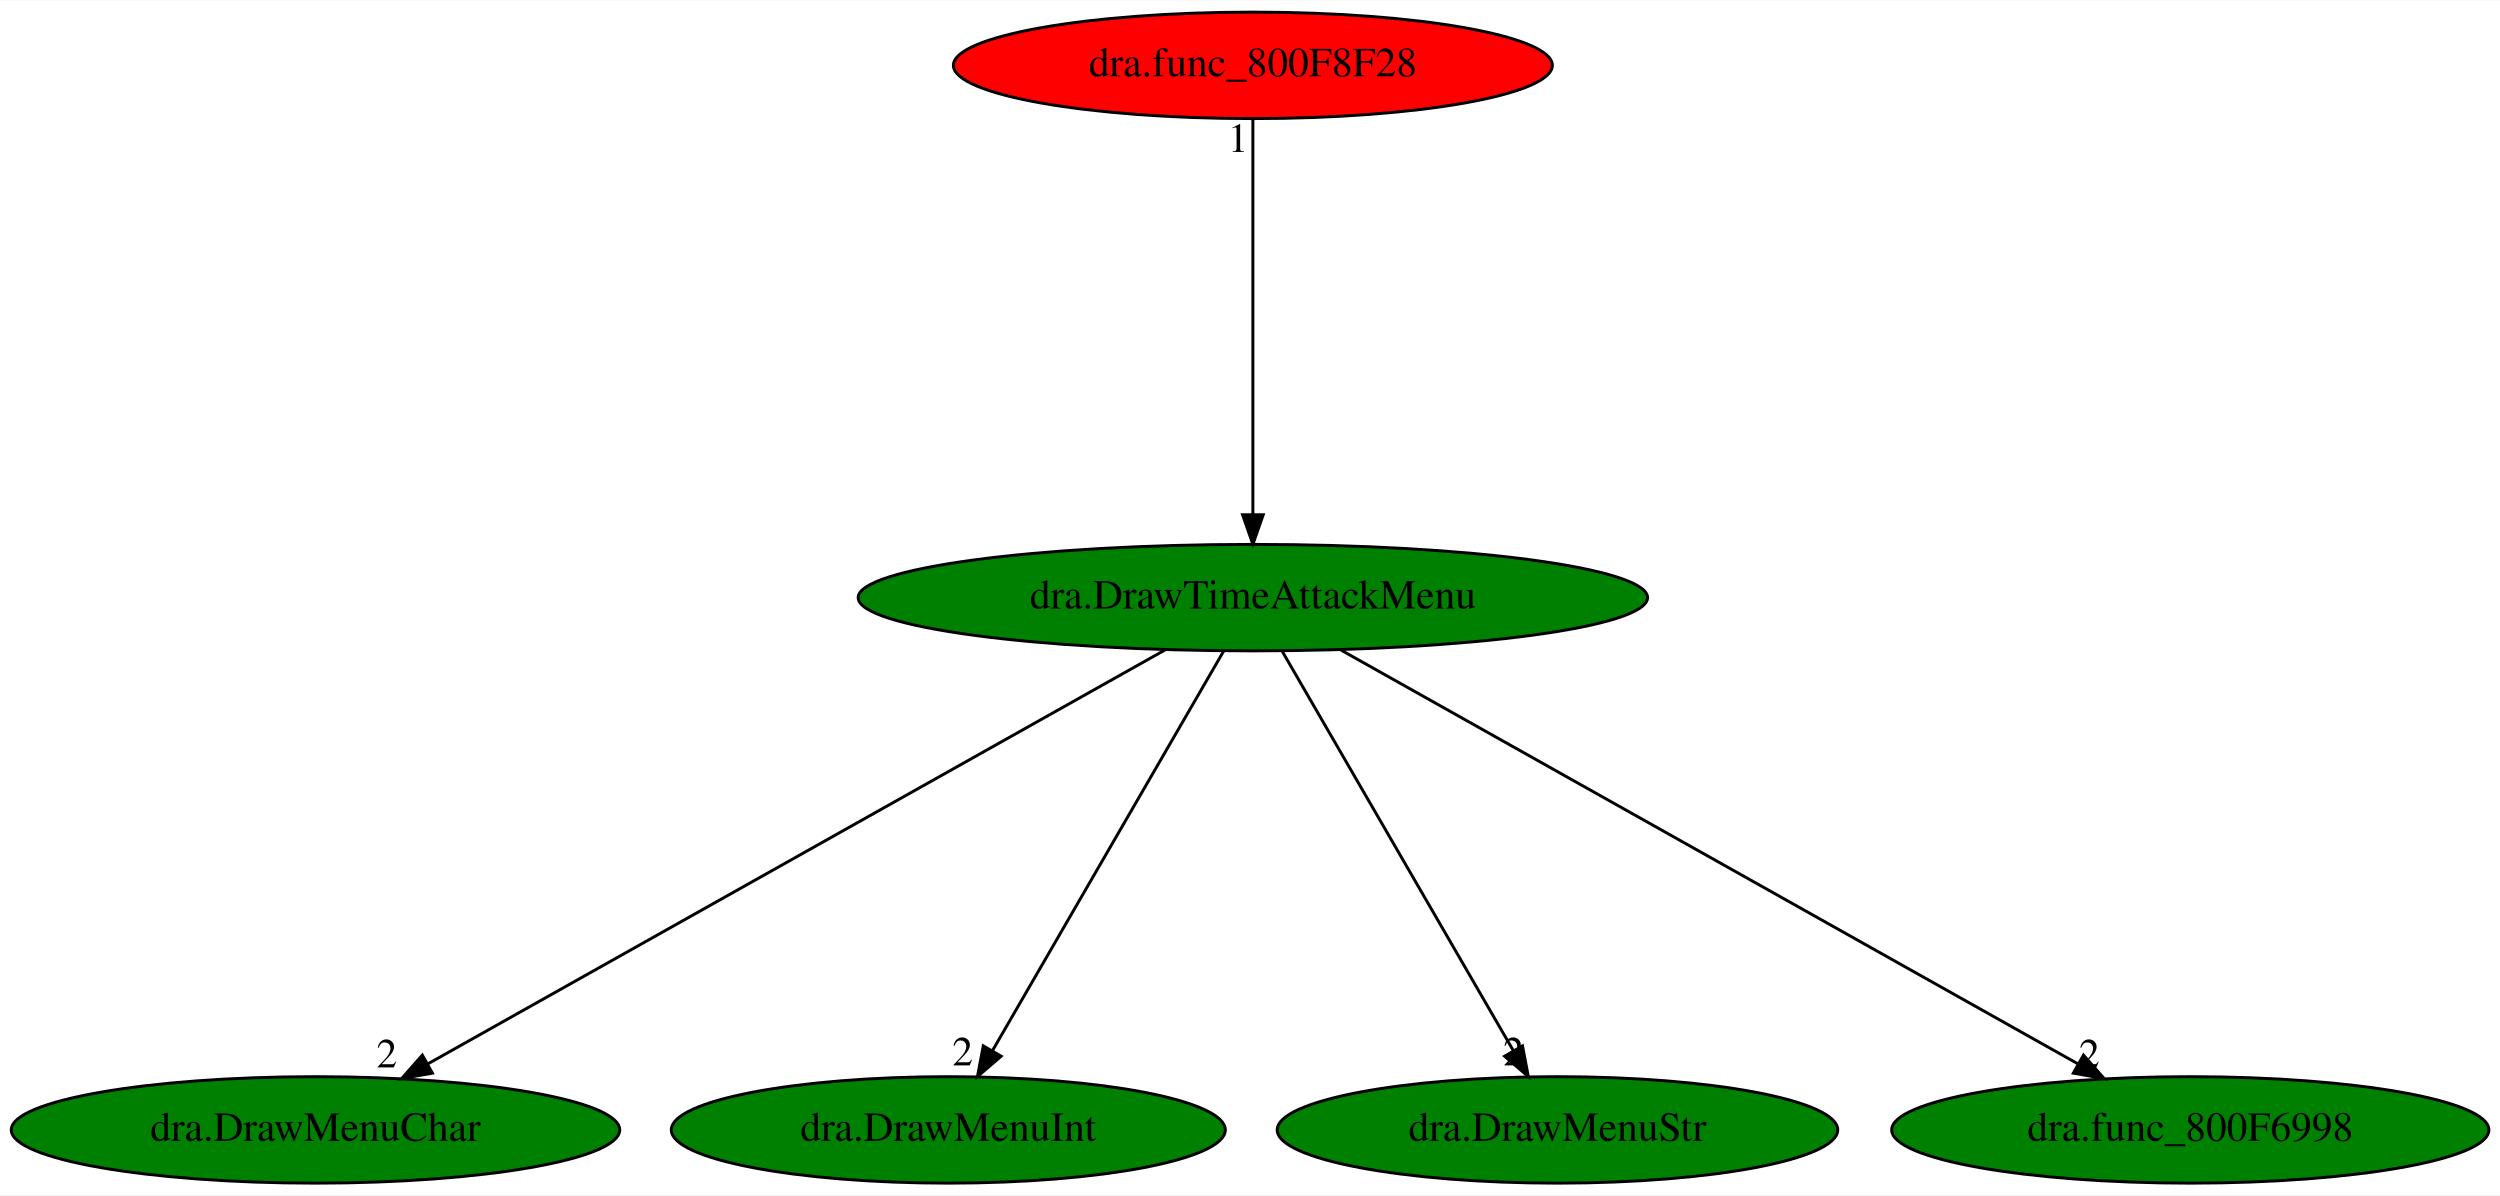
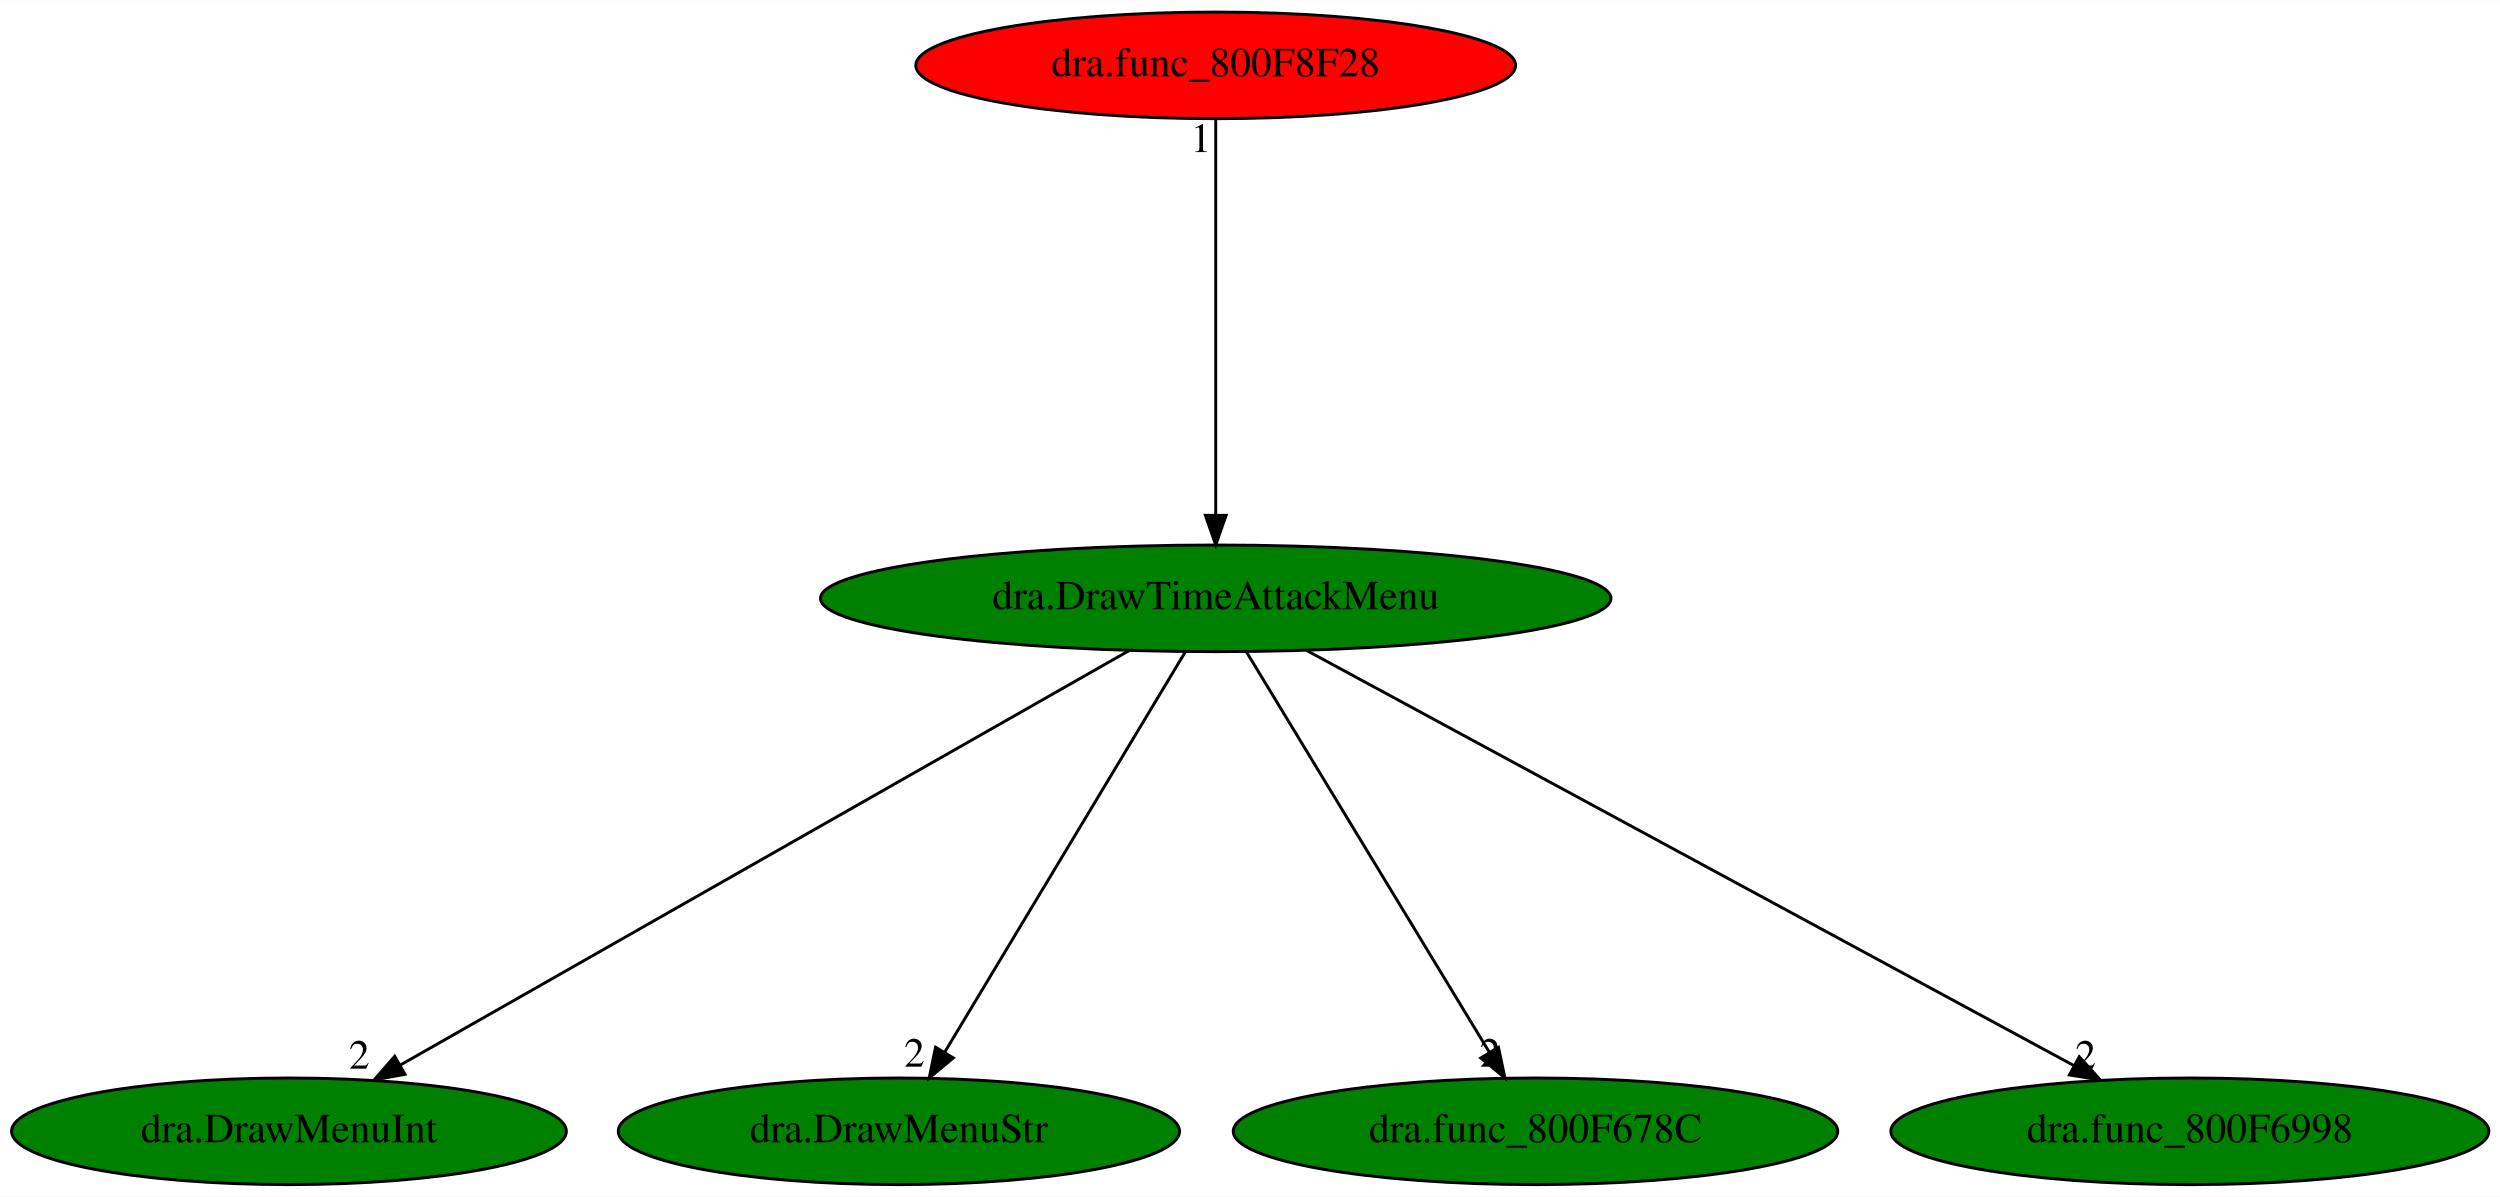
- <svg xmlns="http://www.w3.org/2000/svg" xmlns:xlink="http://www.w3.org/1999/xlink" width="845pt" height="404pt" viewBox="0.00 0.00 845.43 404.00">
+ <svg xmlns="http://www.w3.org/2000/svg" xmlns:xlink="http://www.w3.org/1999/xlink" width="844pt" height="404pt" viewBox="0.00 0.00 844.33 404.00">
  <g id="graph0" class="graph" transform="scale(1 1) rotate(0) translate(4 400)">
-     <polygon fill="white" stroke="transparent" points="-4,4 -4,-400 841.43,-400 841.43,4 -4,4" />
+     <polygon fill="white" stroke="transparent" points="-4,4 -4,-400 840.33,-400 840.33,4 -4,4" />
    <g id="node1" class="node">
-       <ellipse fill="green" stroke="black" cx="419.69" cy="-198" rx="133.48" ry="18" />
-       <text text-anchor="middle" x="419.69" y="-194.3" font-family="Times,serif" font-size="14.00">dra.DrawTimeAttackMenu</text>
+       <ellipse fill="green" stroke="black" cx="406.59" cy="-198" rx="133.48" ry="18" />
+       <text text-anchor="middle" x="406.59" y="-194.3" font-family="Times,serif" font-size="14.00">dra.DrawTimeAttackMenu</text>
    </g>
    <g id="node2" class="node">
      <g id="a_node2">
-         <a xlink:href="dra.DrawMenuChar.svg" xlink:title="dra.DrawMenuChar">
-           <ellipse fill="green" stroke="black" cx="102.69" cy="-18" rx="102.88" ry="18" />
-           <text text-anchor="middle" x="102.69" y="-14.3" font-family="Times,serif" font-size="14.00">dra.DrawMenuChar</text>
+         <a xlink:href="dra.DrawMenuInt.svg" xlink:title="dra.DrawMenuInt">
+           <ellipse fill="green" stroke="black" cx="93.59" cy="-18" rx="93.68" ry="18" />
+           <text text-anchor="middle" x="93.59" y="-14.3" font-family="Times,serif" font-size="14.00">dra.DrawMenuInt</text>
        </a>
      </g>
    </g>
    <g id="edge1" class="edge">
-       <path fill="none" stroke="black" d="M390.15,-180.41C332.43,-148 204.74,-76.3 140.77,-40.38" />
-       <polygon fill="black" stroke="black" points="142.24,-37.19 131.81,-35.35 138.82,-43.3 142.24,-37.19" />
-       <text text-anchor="middle" x="126.81" y="-39.15" font-family="Times,serif" font-size="14.00">2</text>
+       <path fill="none" stroke="black" d="M377.43,-180.41C320.44,-148 194.35,-76.3 131.19,-40.38" />
+       <polygon fill="black" stroke="black" points="132.77,-37.25 122.34,-35.35 129.31,-43.34 132.77,-37.25" />
+       <text text-anchor="middle" x="117.34" y="-39.15" font-family="Times,serif" font-size="14.00">2</text>
    </g>
    <g id="node3" class="node">
      <g id="a_node3">
-         <a xlink:href="dra.DrawMenuInt.svg" xlink:title="dra.DrawMenuInt">
-           <ellipse fill="green" stroke="black" cx="316.69" cy="-18" rx="93.68" ry="18" />
-           <text text-anchor="middle" x="316.69" y="-14.3" font-family="Times,serif" font-size="14.00">dra.DrawMenuInt</text>
+         <a xlink:href="dra.DrawMenuStr.svg" xlink:title="dra.DrawMenuStr">
+           <ellipse fill="green" stroke="black" cx="299.59" cy="-18" rx="94.78" ry="18" />
+           <text text-anchor="middle" x="299.59" y="-14.3" font-family="Times,serif" font-size="14.00">dra.DrawMenuStr</text>
        </a>
      </g>
    </g>
    <g id="edge2" class="edge">
-       <path fill="none" stroke="black" d="M409.81,-179.93C391.67,-148.57 352.92,-81.6 331.57,-44.71" />
-       <polygon fill="black" stroke="black" points="334.57,-42.92 326.54,-36.02 328.52,-46.42 334.57,-42.92" />
-       <text text-anchor="middle" x="321.54" y="-39.82" font-family="Times,serif" font-size="14.00">2</text>
+       <path fill="none" stroke="black" d="M396.33,-179.93C377.48,-148.57 337.22,-81.6 315.05,-44.71" />
+       <polygon fill="black" stroke="black" points="317.97,-42.78 309.82,-36.02 311.97,-46.39 317.97,-42.78" />
+       <text text-anchor="middle" x="304.82" y="-39.82" font-family="Times,serif" font-size="14.00">2</text>
    </g>
    <g id="node4" class="node">
      <g id="a_node4">
-         <a xlink:href="dra.DrawMenuStr.svg" xlink:title="dra.DrawMenuStr">
-           <ellipse fill="green" stroke="black" cx="522.69" cy="-18" rx="94.78" ry="18" />
-           <text text-anchor="middle" x="522.69" y="-14.3" font-family="Times,serif" font-size="14.00">dra.DrawMenuStr</text>
+         <a xlink:href="dra.func_800F678C.svg" xlink:title="dra.func_800F678C">
+           <ellipse fill="green" stroke="black" cx="514.59" cy="-18" rx="102.08" ry="18" />
+           <text text-anchor="middle" x="514.59" y="-14.3" font-family="Times,serif" font-size="14.00">dra.func_800F678C</text>
        </a>
      </g>
    </g>
    <g id="edge3" class="edge">
-       <path fill="none" stroke="black" d="M429.57,-179.93C447.72,-148.57 486.47,-81.6 507.82,-44.71" />
-       <polygon fill="black" stroke="black" points="510.87,-46.42 512.84,-36.02 504.81,-42.92 510.87,-46.42" />
-       <text text-anchor="middle" x="507.84" y="-39.82" font-family="Times,serif" font-size="14.00">2</text>
+       <path fill="none" stroke="black" d="M416.95,-179.93C435.98,-148.57 476.61,-81.6 498.99,-44.71" />
+       <polygon fill="black" stroke="black" points="502.07,-46.38 504.27,-36.02 496.09,-42.75 502.07,-46.38" />
+       <text text-anchor="middle" x="499.27" y="-39.82" font-family="Times,serif" font-size="14.00">2</text>
    </g>
    <g id="node5" class="node">
      <g id="a_node5">
        <a xlink:href="dra.func_800F6998.svg" xlink:title="dra.func_800F6998">
-           <ellipse fill="green" stroke="black" cx="736.69" cy="-18" rx="100.98" ry="18" />
-           <text text-anchor="middle" x="736.69" y="-14.3" font-family="Times,serif" font-size="14.00">dra.func_800F6998</text>
+           <ellipse fill="green" stroke="black" cx="735.59" cy="-18" rx="100.98" ry="18" />
+           <text text-anchor="middle" x="735.59" y="-14.3" font-family="Times,serif" font-size="14.00">dra.func_800F6998</text>
        </a>
      </g>
    </g>
    <g id="edge4" class="edge">
-       <path fill="none" stroke="black" d="M449.23,-180.41C506.95,-148 634.64,-76.3 698.61,-40.38" />
-       <polygon fill="black" stroke="black" points="700.57,-43.3 707.57,-35.35 697.14,-37.19 700.57,-43.3" />
-       <text text-anchor="middle" x="702.57" y="-39.15" font-family="Times,serif" font-size="14.00">2</text>
+       <path fill="none" stroke="black" d="M437.25,-180.41C497.28,-147.94 630.22,-76.01 696.48,-40.16" />
+       <polygon fill="black" stroke="black" points="698.24,-43.19 705.37,-35.35 694.91,-37.03 698.24,-43.19" />
+       <text text-anchor="middle" x="700.37" y="-39.15" font-family="Times,serif" font-size="14.00">2</text>
    </g>
    <g id="node6" class="node">
      <g id="a_node6">
        <a xlink:href="dra.func_800F8F28.svg" xlink:title="dra.func_800F8F28">
-           <ellipse fill="red" stroke="black" cx="419.69" cy="-378" rx="101.28" ry="18" />
-           <text text-anchor="middle" x="419.69" y="-374.3" font-family="Times,serif" font-size="14.00">dra.func_800F8F28</text>
+           <ellipse fill="red" stroke="black" cx="406.59" cy="-378" rx="101.28" ry="18" />
+           <text text-anchor="middle" x="406.59" y="-374.3" font-family="Times,serif" font-size="14.00">dra.func_800F8F28</text>
        </a>
      </g>
    </g>
    <g id="edge5" class="edge">
-       <path fill="none" stroke="black" d="M419.69,-359.93C419.69,-328.97 419.69,-263.3 419.69,-226.13" />
-       <polygon fill="black" stroke="black" points="423.19,-226.02 419.69,-216.02 416.19,-226.02 423.19,-226.02" />
-       <text text-anchor="middle" x="414.69" y="-348.73" font-family="Times,serif" font-size="14.00">1</text>
+       <path fill="none" stroke="black" d="M406.59,-359.93C406.59,-328.97 406.59,-263.3 406.59,-226.13" />
+       <polygon fill="black" stroke="black" points="410.09,-226.02 406.59,-216.02 403.09,-226.02 410.09,-226.02" />
+       <text text-anchor="middle" x="401.59" y="-348.73" font-family="Times,serif" font-size="14.00">1</text>
    </g>
  </g>
</svg>
